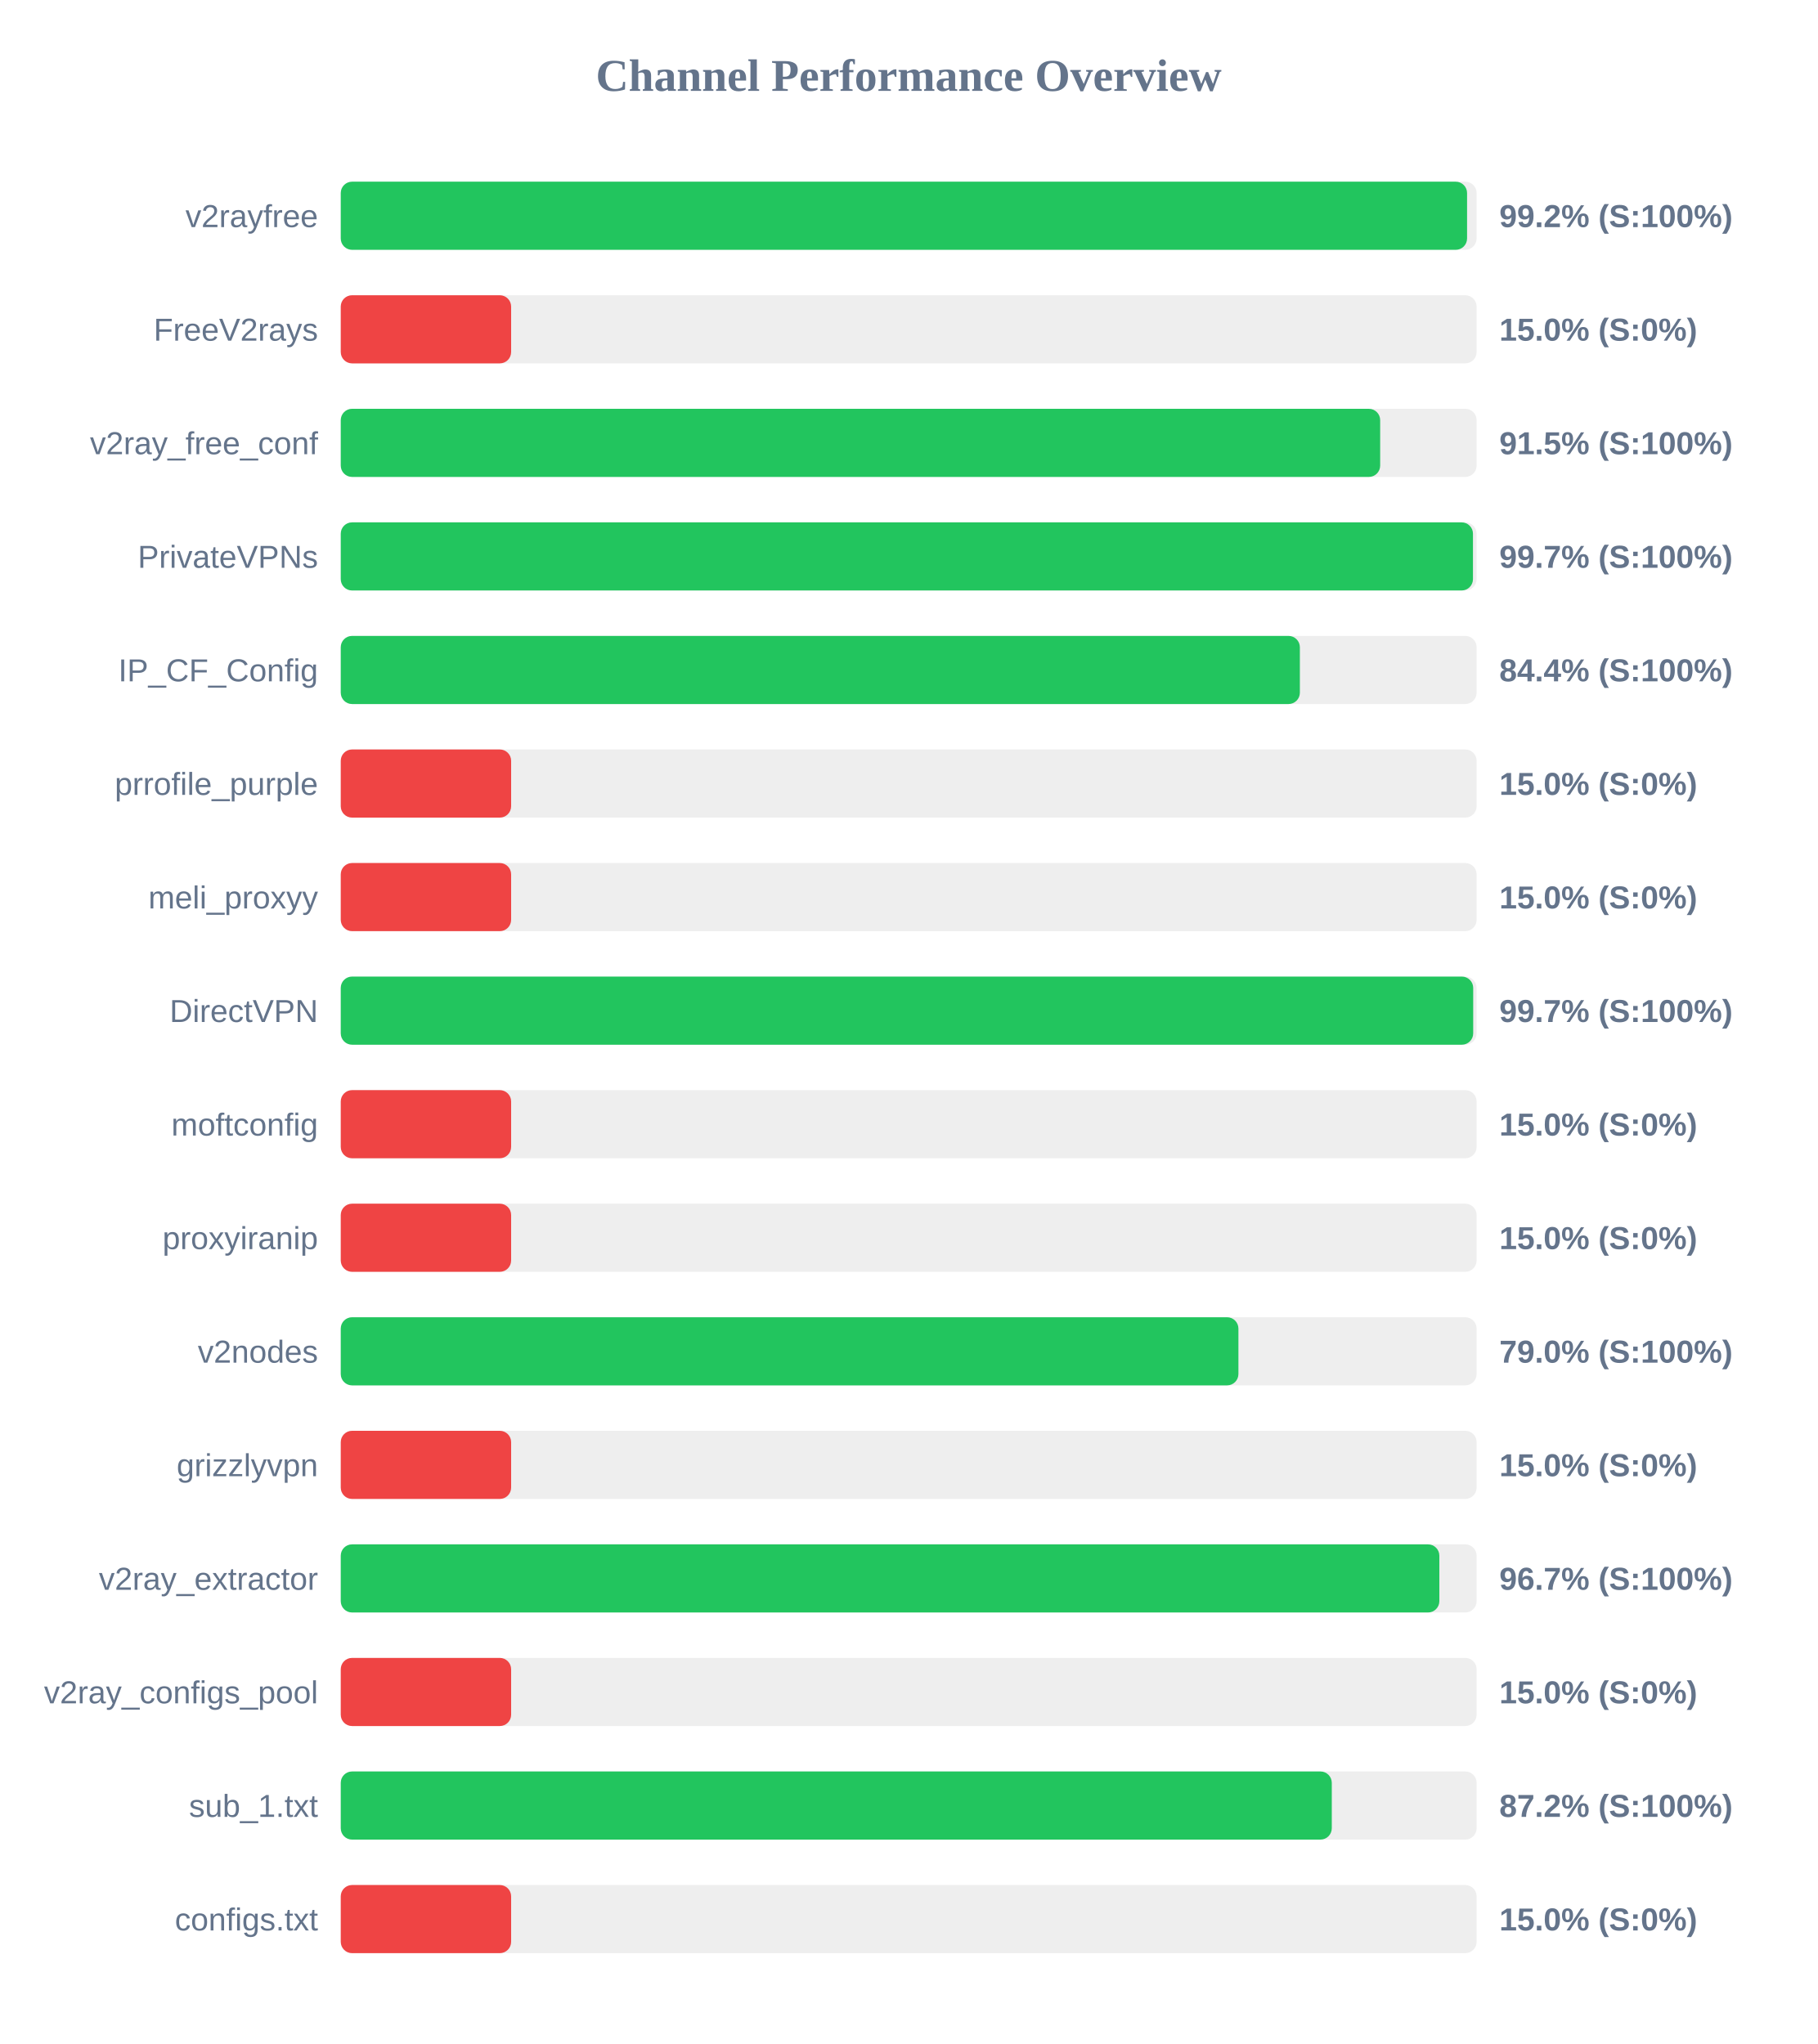
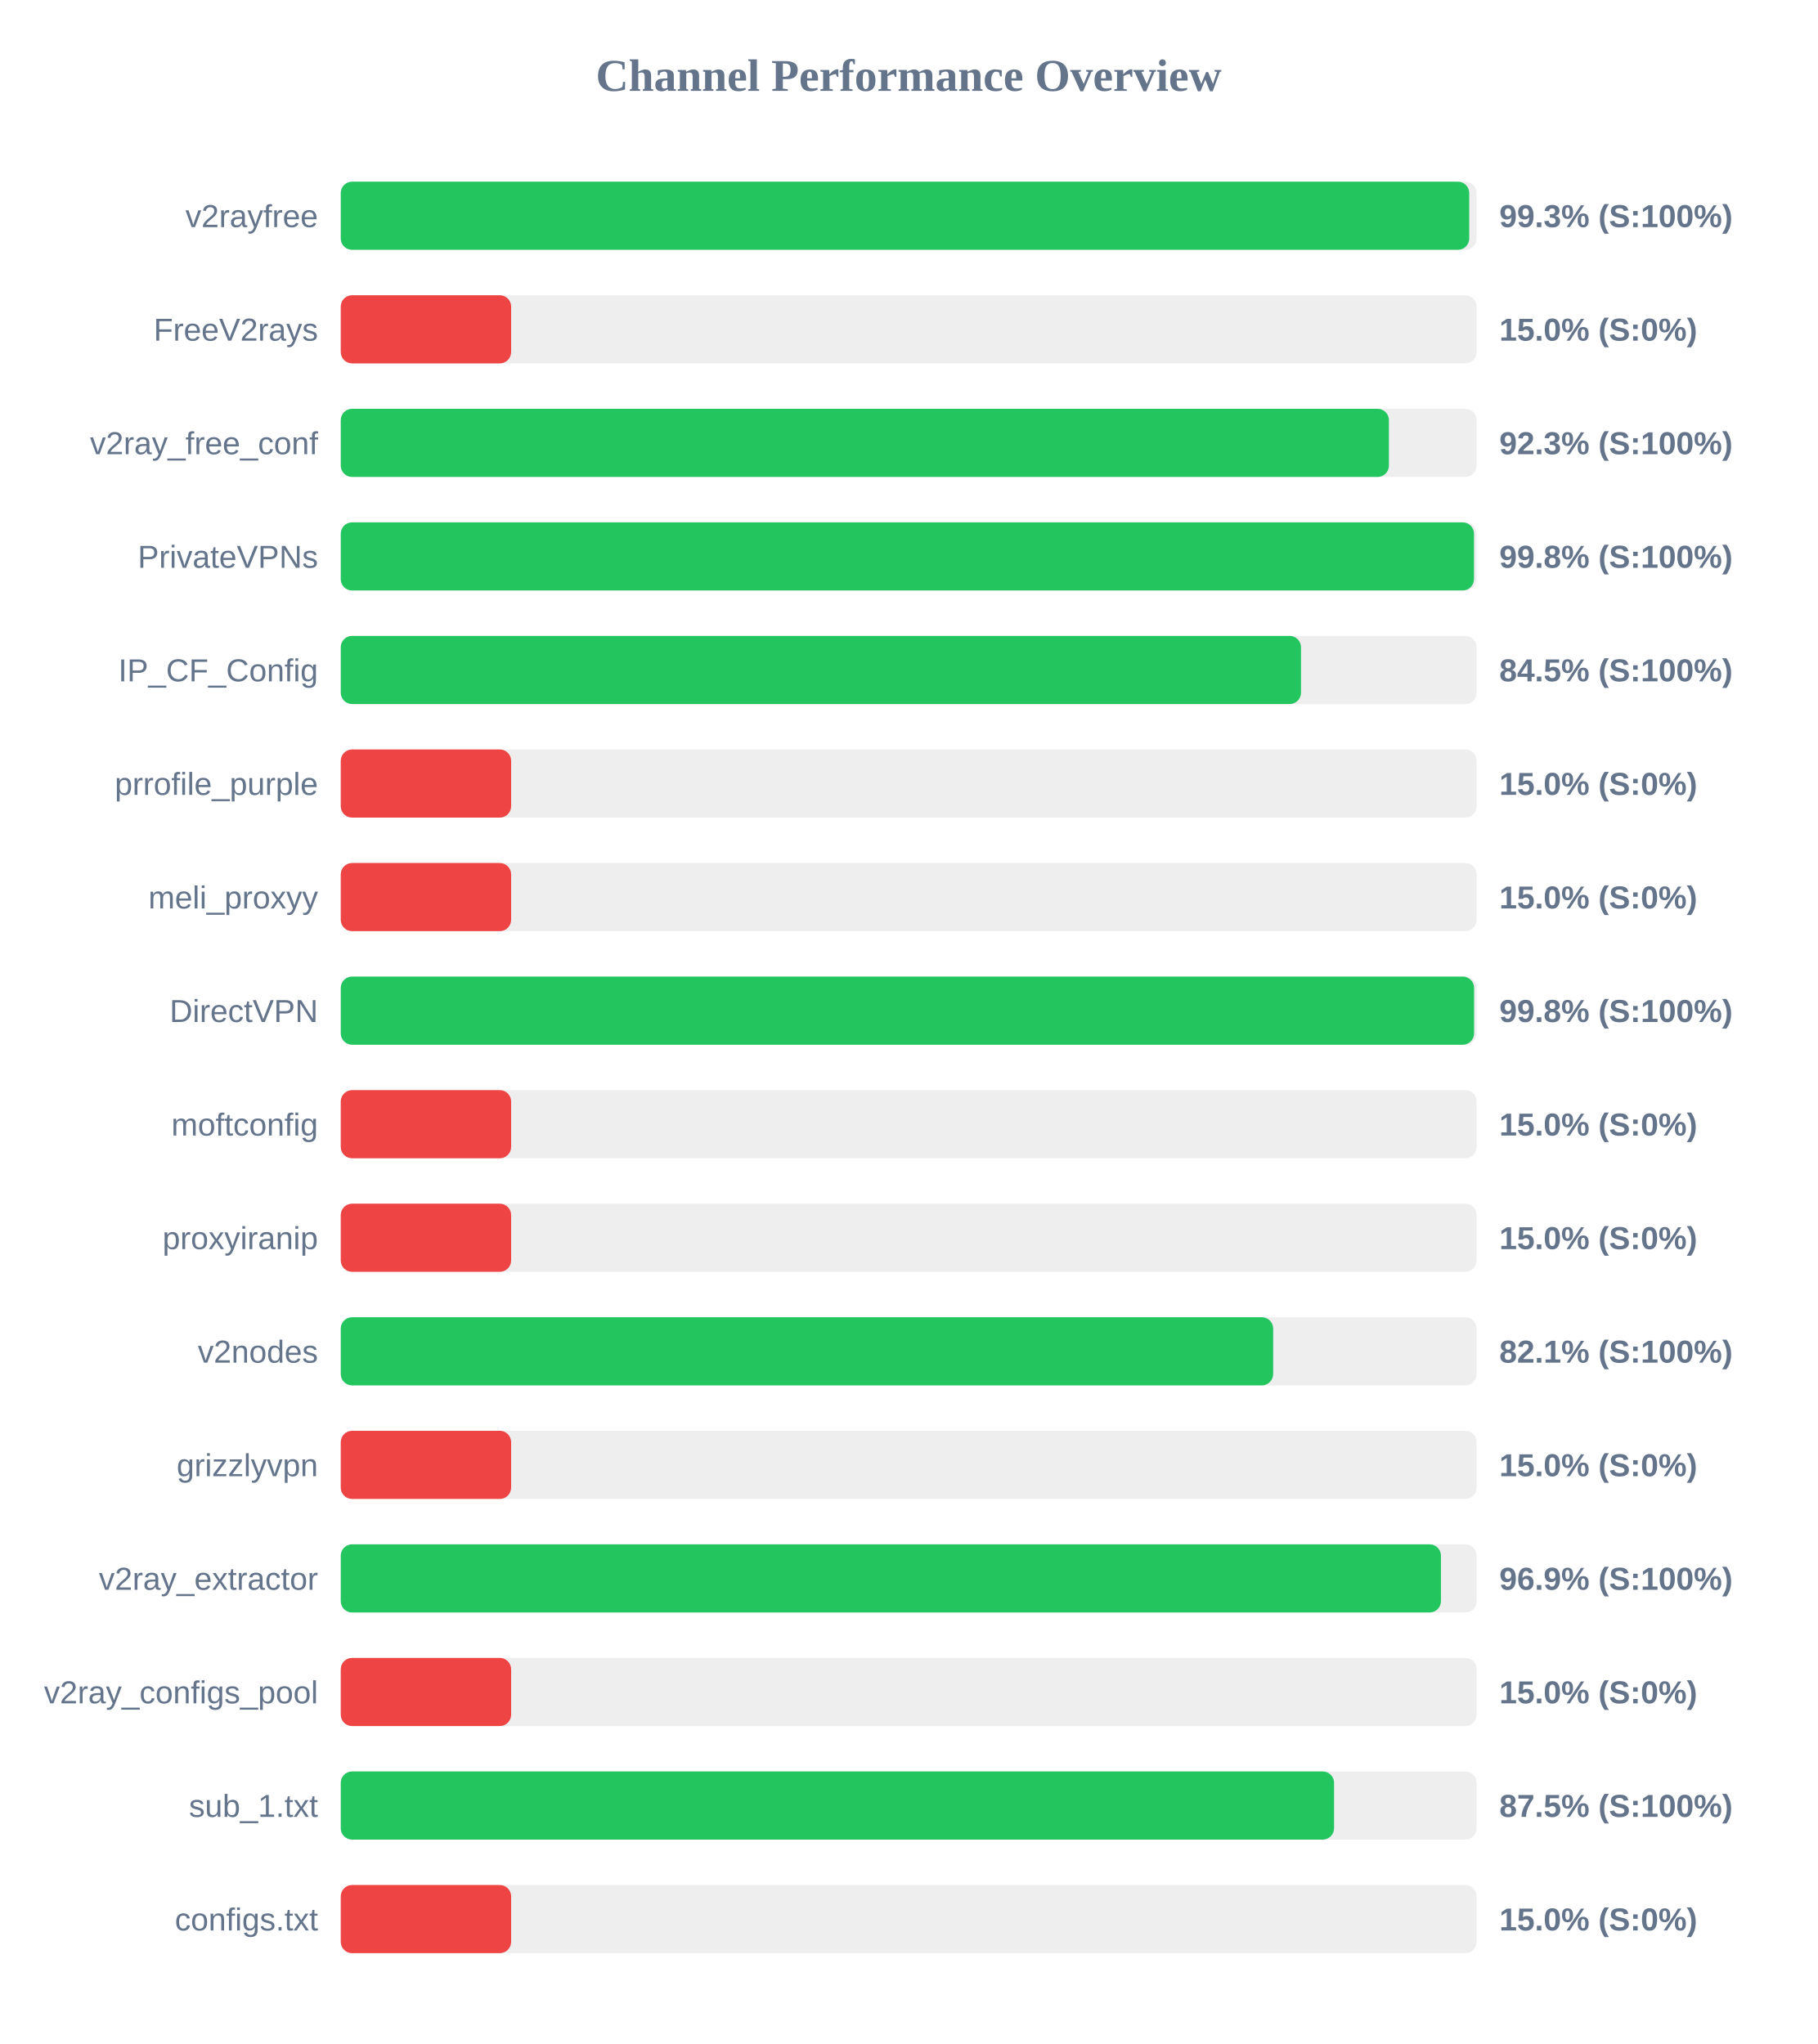
<svg xmlns="http://www.w3.org/2000/svg" width="800" height="900" version="1.1">
  <style>
        .row { font: 14px Arial; fill: #64748b; }
        .score { font: bold 14px Arial; fill: #64748b; }
    </style>
  <text x="400" y="40" text-anchor="middle" font-size="20px" font-weight="bold" fill="#64748b">Channel Performance Overview</text>
  <rect x="150" y="80" width="500" height="30" fill="#eee" rx="5" />
-   <rect x="150" y="80" width="495.8" height="30" fill="#22c55e" rx="5" />
+   <rect x="150" y="80" width="496.75" height="30" fill="#22c55e" rx="5" />
  <text x="140" y="100" text-anchor="end" class="row">v2rayfree</text>
-   <text x="660" y="100" text-anchor="start" class="score">99.2% (S:100%)</text>
+   <text x="660" y="100" text-anchor="start" class="score">99.3% (S:100%)</text>
  <rect x="150" y="130" width="500" height="30" fill="#eee" rx="5" />
  <rect x="150" y="130" width="75.0" height="30" fill="#ef4444" rx="5" />
  <text x="140" y="150" text-anchor="end" class="row">FreeV2rays</text>
  <text x="660" y="150" text-anchor="start" class="score">15.0% (S:0%)</text>
  <rect x="150" y="180" width="500" height="30" fill="#eee" rx="5" />
-   <rect x="150" y="180" width="457.55" height="30" fill="#22c55e" rx="5" />
+   <rect x="150" y="180" width="461.4" height="30" fill="#22c55e" rx="5" />
  <text x="140" y="200" text-anchor="end" class="row">v2ray_free_conf</text>
-   <text x="660" y="200" text-anchor="start" class="score">91.5% (S:100%)</text>
+   <text x="660" y="200" text-anchor="start" class="score">92.3% (S:100%)</text>
  <rect x="150" y="230" width="500" height="30" fill="#eee" rx="5" />
-   <rect x="150" y="230" width="498.4" height="30" fill="#22c55e" rx="5" />
+   <rect x="150" y="230" width="498.85" height="30" fill="#22c55e" rx="5" />
  <text x="140" y="250" text-anchor="end" class="row">PrivateVPNs</text>
-   <text x="660" y="250" text-anchor="start" class="score">99.7% (S:100%)</text>
+   <text x="660" y="250" text-anchor="start" class="score">99.8% (S:100%)</text>
  <rect x="150" y="280" width="500" height="30" fill="#eee" rx="5" />
-   <rect x="150" y="280" width="422.2" height="30" fill="#22c55e" rx="5" />
+   <rect x="150" y="280" width="422.7" height="30" fill="#22c55e" rx="5" />
  <text x="140" y="300" text-anchor="end" class="row">IP_CF_Config</text>
-   <text x="660" y="300" text-anchor="start" class="score">84.4% (S:100%)</text>
+   <text x="660" y="300" text-anchor="start" class="score">84.5% (S:100%)</text>
  <rect x="150" y="330" width="500" height="30" fill="#eee" rx="5" />
  <rect x="150" y="330" width="75.0" height="30" fill="#ef4444" rx="5" />
  <text x="140" y="350" text-anchor="end" class="row">prrofile_purple</text>
  <text x="660" y="350" text-anchor="start" class="score">15.0% (S:0%)</text>
  <rect x="150" y="380" width="500" height="30" fill="#eee" rx="5" />
  <rect x="150" y="380" width="75.0" height="30" fill="#ef4444" rx="5" />
  <text x="140" y="400" text-anchor="end" class="row">meli_proxyy</text>
  <text x="660" y="400" text-anchor="start" class="score">15.0% (S:0%)</text>
  <rect x="150" y="430" width="500" height="30" fill="#eee" rx="5" />
-   <rect x="150" y="430" width="498.5" height="30" fill="#22c55e" rx="5" />
+   <rect x="150" y="430" width="498.9" height="30" fill="#22c55e" rx="5" />
  <text x="140" y="450" text-anchor="end" class="row">DirectVPN</text>
-   <text x="660" y="450" text-anchor="start" class="score">99.7% (S:100%)</text>
+   <text x="660" y="450" text-anchor="start" class="score">99.8% (S:100%)</text>
  <rect x="150" y="480" width="500" height="30" fill="#eee" rx="5" />
  <rect x="150" y="480" width="75.0" height="30" fill="#ef4444" rx="5" />
  <text x="140" y="500" text-anchor="end" class="row">moftconfig</text>
  <text x="660" y="500" text-anchor="start" class="score">15.0% (S:0%)</text>
  <rect x="150" y="530" width="500" height="30" fill="#eee" rx="5" />
  <rect x="150" y="530" width="75.0" height="30" fill="#ef4444" rx="5" />
  <text x="140" y="550" text-anchor="end" class="row">proxyiranip</text>
  <text x="660" y="550" text-anchor="start" class="score">15.0% (S:0%)</text>
  <rect x="150" y="580" width="500" height="30" fill="#eee" rx="5" />
-   <rect x="150" y="580" width="395.15" height="30" fill="#22c55e" rx="5" />
+   <rect x="150" y="580" width="410.45" height="30" fill="#22c55e" rx="5" />
  <text x="140" y="600" text-anchor="end" class="row">v2nodes</text>
-   <text x="660" y="600" text-anchor="start" class="score">79.0% (S:100%)</text>
+   <text x="660" y="600" text-anchor="start" class="score">82.1% (S:100%)</text>
  <rect x="150" y="630" width="500" height="30" fill="#eee" rx="5" />
  <rect x="150" y="630" width="75.0" height="30" fill="#ef4444" rx="5" />
  <text x="140" y="650" text-anchor="end" class="row">grizzlyvpn</text>
  <text x="660" y="650" text-anchor="start" class="score">15.0% (S:0%)</text>
  <rect x="150" y="680" width="500" height="30" fill="#eee" rx="5" />
-   <rect x="150" y="680" width="483.6" height="30" fill="#22c55e" rx="5" />
+   <rect x="150" y="680" width="484.3" height="30" fill="#22c55e" rx="5" />
  <text x="140" y="700" text-anchor="end" class="row">v2ray_extractor</text>
-   <text x="660" y="700" text-anchor="start" class="score">96.7% (S:100%)</text>
+   <text x="660" y="700" text-anchor="start" class="score">96.9% (S:100%)</text>
  <rect x="150" y="730" width="500" height="30" fill="#eee" rx="5" />
  <rect x="150" y="730" width="75.0" height="30" fill="#ef4444" rx="5" />
  <text x="140" y="750" text-anchor="end" class="row">v2ray_configs_pool</text>
  <text x="660" y="750" text-anchor="start" class="score">15.0% (S:0%)</text>
  <rect x="150" y="780" width="500" height="30" fill="#eee" rx="5" />
-   <rect x="150" y="780" width="436.25" height="30" fill="#22c55e" rx="5" />
+   <rect x="150" y="780" width="437.25" height="30" fill="#22c55e" rx="5" />
  <text x="140" y="800" text-anchor="end" class="row">sub_1.txt</text>
-   <text x="660" y="800" text-anchor="start" class="score">87.2% (S:100%)</text>
+   <text x="660" y="800" text-anchor="start" class="score">87.5% (S:100%)</text>
  <rect x="150" y="830" width="500" height="30" fill="#eee" rx="5" />
  <rect x="150" y="830" width="75.0" height="30" fill="#ef4444" rx="5" />
  <text x="140" y="850" text-anchor="end" class="row">configs.txt</text>
  <text x="660" y="850" text-anchor="start" class="score">15.0% (S:0%)</text>
</svg>
